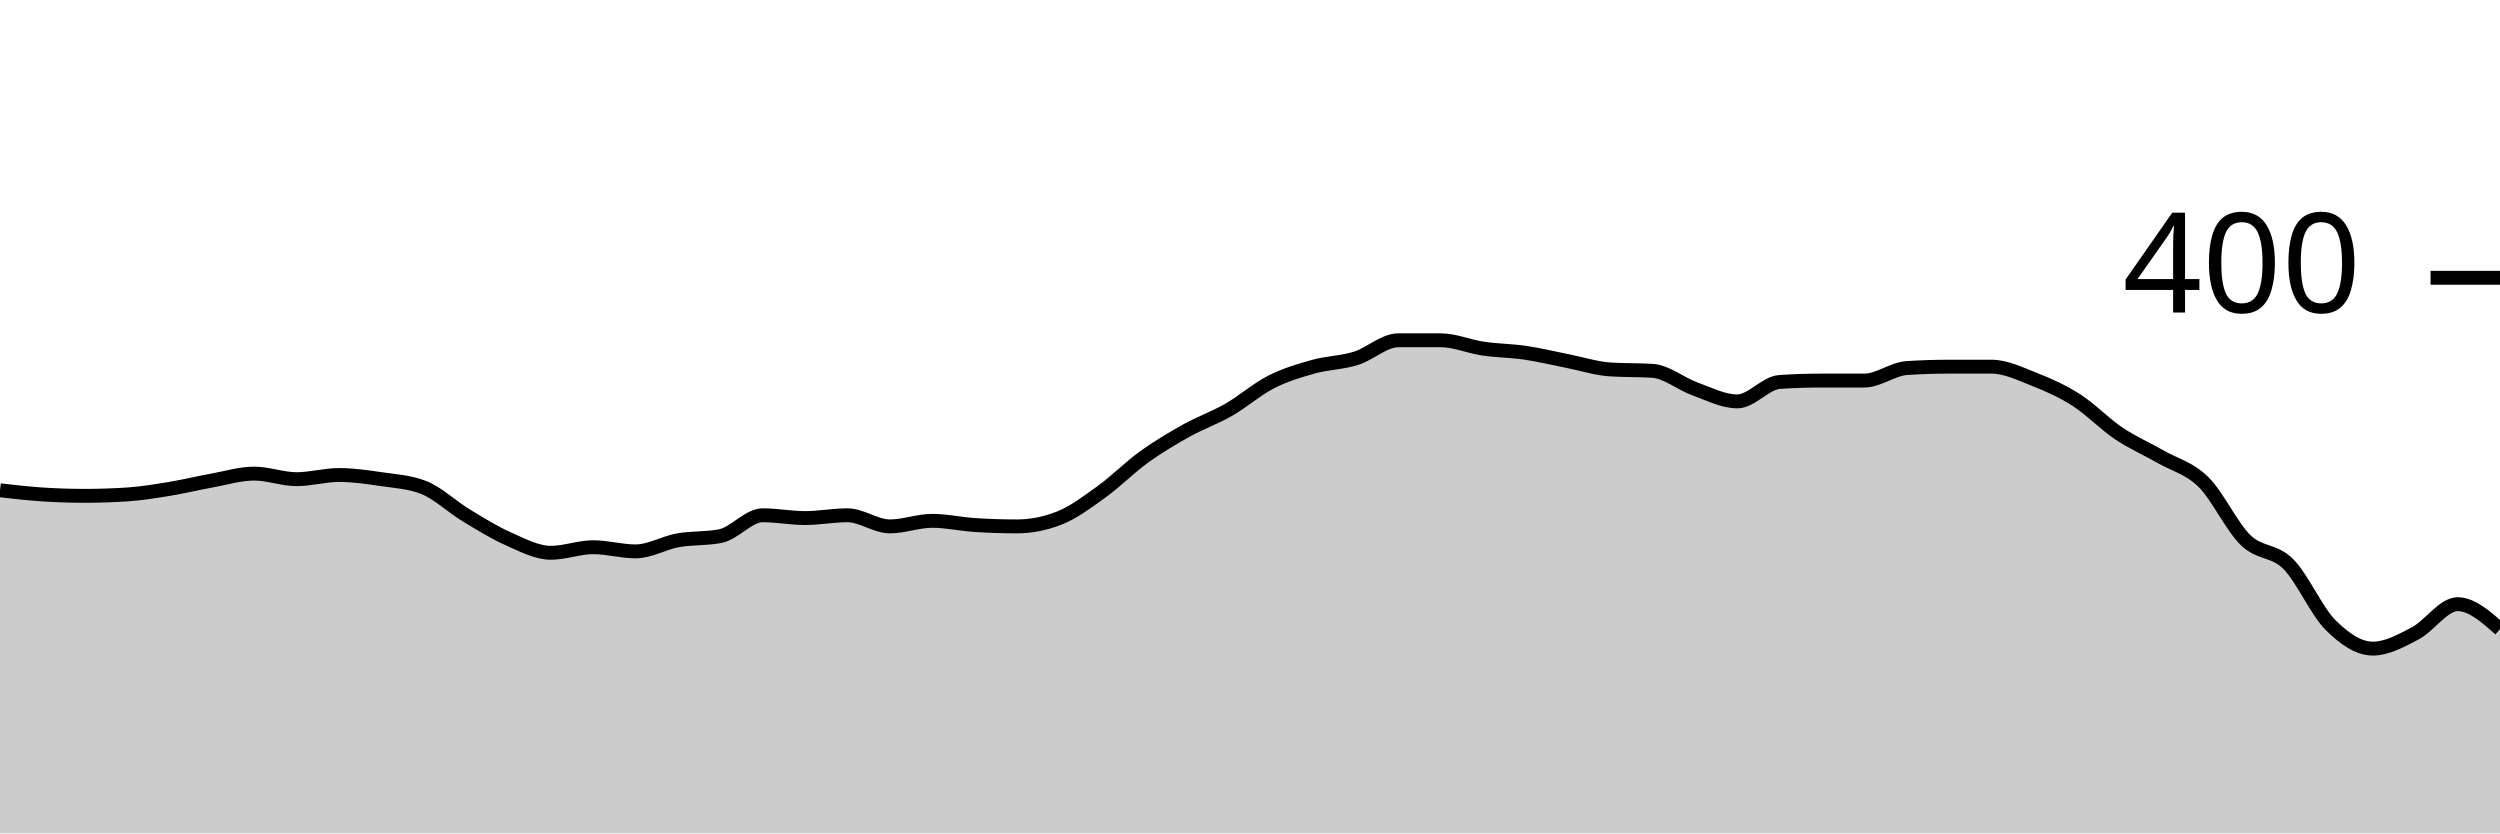
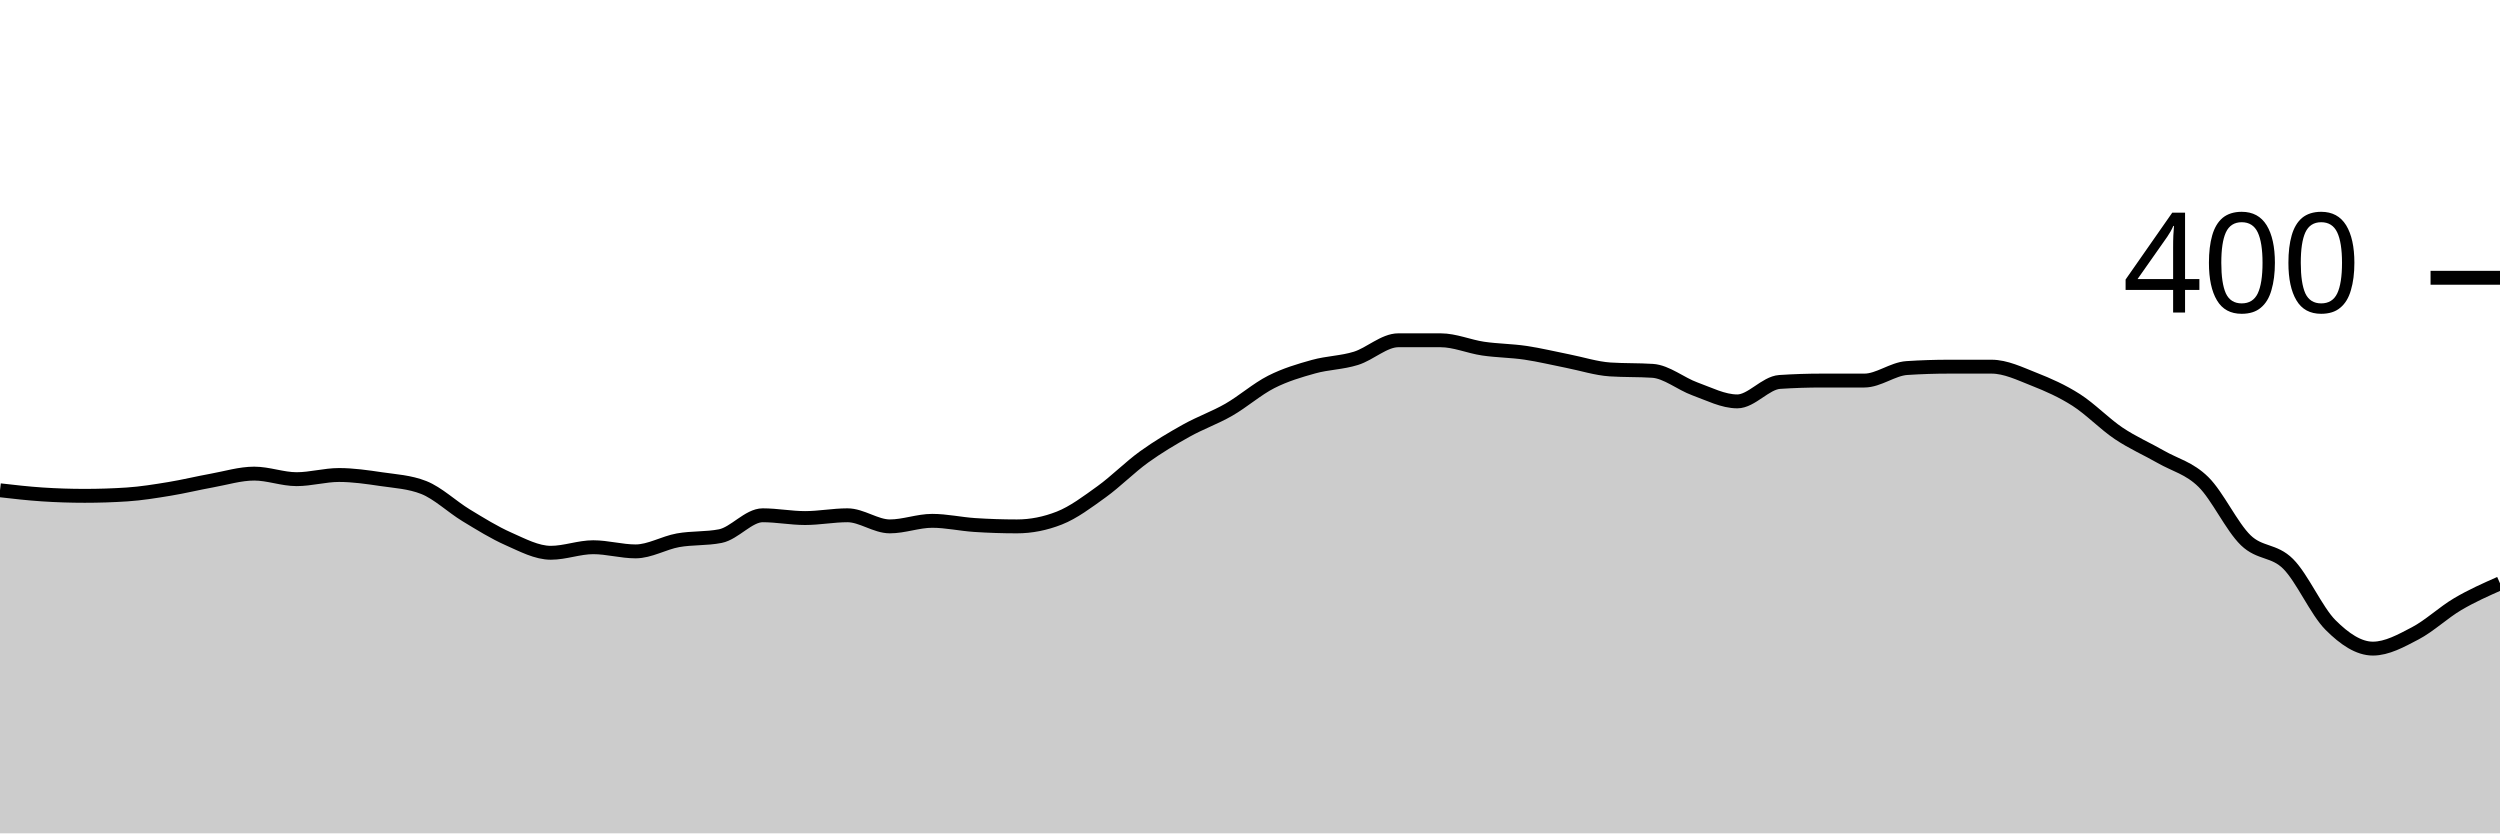
<svg xmlns="http://www.w3.org/2000/svg" viewBox="0 0 180 60">
  <g transform="translate(0,20)">
-     <path class="area" fill="rgba(0, 0, 0, 0.2)" d="M0,15.3C1.017,15.417,2.034,15.533,3.051,15.6C4.068,15.667,5.085,15.7,6.102,15.7C7.119,15.7,8.136,15.667,9.153,15.6C10.169,15.533,11.186,15.367,12.203,15.2C13.22,15.033,14.237,14.783,15.254,14.6C16.271,14.417,17.288,14.1,18.305,14.1C19.322,14.1,20.339,14.5,21.356,14.5C22.373,14.5,23.39,14.2,24.407,14.2C25.424,14.2,26.441,14.35,27.458,14.5C28.475,14.65,29.492,14.7,30.508,15.1C31.525,15.5,32.542,16.483,33.559,17.1C34.576,17.717,35.593,18.35,36.61,18.8C37.627,19.25,38.644,19.8,39.661,19.8C40.678,19.8,41.695,19.4,42.712,19.4C43.729,19.4,44.746,19.7,45.763,19.7C46.78,19.7,47.797,19.083,48.814,18.9C49.831,18.717,50.847,18.8,51.864,18.6C52.881,18.4,53.898,17.1,54.915,17.1C55.932,17.1,56.949,17.3,57.966,17.3C58.983,17.3,60,17.1,61.017,17.1C62.034,17.1,63.051,17.9,64.068,17.9C65.085,17.9,66.102,17.5,67.119,17.5C68.136,17.5,69.153,17.733,70.169,17.8C71.186,17.867,72.203,17.9,73.22,17.9C74.237,17.9,75.254,17.7,76.271,17.3C77.288,16.9,78.305,16.133,79.322,15.4C80.339,14.667,81.356,13.633,82.373,12.9C83.39,12.167,84.407,11.567,85.424,11C86.441,10.433,87.458,10.083,88.475,9.5C89.492,8.917,90.508,8.017,91.525,7.5C92.542,6.983,93.559,6.683,94.576,6.4C95.593,6.117,96.61,6.117,97.627,5.8C98.644,5.483,99.661,4.5,100.678,4.5C101.695,4.5,102.712,4.5,103.729,4.5C104.746,4.5,105.763,4.95,106.78,5.1C107.797,5.25,108.814,5.25,109.831,5.4C110.847,5.55,111.864,5.8,112.881,6C113.898,6.2,114.915,6.533,115.932,6.6C116.949,6.667,117.966,6.633,118.983,6.7C120,6.767,121.017,7.633,122.034,8C123.051,8.367,124.068,8.9,125.085,8.9C126.102,8.9,127.119,7.567,128.136,7.5C129.153,7.433,130.169,7.4,131.186,7.4C132.203,7.4,133.22,7.4,134.237,7.4C135.254,7.4,136.271,6.567,137.288,6.5C138.305,6.433,139.322,6.4,140.339,6.4C141.356,6.4,142.373,6.4,143.39,6.4C144.407,6.4,145.424,6.9,146.441,7.3C147.458,7.7,148.475,8.15,149.492,8.8C150.508,9.45,151.525,10.517,152.542,11.2C153.559,11.883,154.576,12.317,155.593,12.9C156.61,13.483,157.627,13.7,158.644,14.7C159.661,15.7,160.678,17.917,161.695,18.9C162.712,19.883,163.729,19.583,164.746,20.6C165.763,21.617,166.78,23.983,167.797,25C168.814,26.017,169.831,26.7,170.847,26.7C171.864,26.7,172.881,26.133,173.898,25.6C174.915,25.067,175.932,23.5,176.949,23.5C177.966,23.5,178.983,24.4,180,25.3L180,40C178.983,40,177.966,40,176.949,40C175.932,40,174.915,40,173.898,40C172.881,40,171.864,40,170.847,40C169.831,40,168.814,40,167.797,40C166.78,40,165.763,40,164.746,40C163.729,40,162.712,40,161.695,40C160.678,40,159.661,40,158.644,40C157.627,40,156.61,40,155.593,40C154.576,40,153.559,40,152.542,40C151.525,40,150.508,40,149.492,40C148.475,40,147.458,40,146.441,40C145.424,40,144.407,40,143.39,40C142.373,40,141.356,40,140.339,40C139.322,40,138.305,40,137.288,40C136.271,40,135.254,40,134.237,40C133.22,40,132.203,40,131.186,40C130.169,40,129.153,40,128.136,40C127.119,40,126.102,40,125.085,40C124.068,40,123.051,40,122.034,40C121.017,40,120,40,118.983,40C117.966,40,116.949,40,115.932,40C114.915,40,113.898,40,112.881,40C111.864,40,110.847,40,109.831,40C108.814,40,107.797,40,106.78,40C105.763,40,104.746,40,103.729,40C102.712,40,101.695,40,100.678,40C99.661,40,98.644,40,97.627,40C96.61,40,95.593,40,94.576,40C93.559,40,92.542,40,91.525,40C90.508,40,89.492,40,88.475,40C87.458,40,86.441,40,85.424,40C84.407,40,83.39,40,82.373,40C81.356,40,80.339,40,79.322,40C78.305,40,77.288,40,76.271,40C75.254,40,74.237,40,73.22,40C72.203,40,71.186,40,70.169,40C69.153,40,68.136,40,67.119,40C66.102,40,65.085,40,64.068,40C63.051,40,62.034,40,61.017,40C60,40,58.983,40,57.966,40C56.949,40,55.932,40,54.915,40C53.898,40,52.881,40,51.864,40C50.847,40,49.831,40,48.814,40C47.797,40,46.78,40,45.763,40C44.746,40,43.729,40,42.712,40C41.695,40,40.678,40,39.661,40C38.644,40,37.627,40,36.61,40C35.593,40,34.576,40,33.559,40C32.542,40,31.525,40,30.508,40C29.492,40,28.475,40,27.458,40C26.441,40,25.424,40,24.407,40C23.39,40,22.373,40,21.356,40C20.339,40,19.322,40,18.305,40C17.288,40,16.271,40,15.254,40C14.237,40,13.22,40,12.203,40C11.186,40,10.169,40,9.153,40C8.136,40,7.119,40,6.102,40C5.085,40,4.068,40,3.051,40C2.034,40,1.017,40,0,40Z" />
-     <path class="line" stroke="black" fill="none" d="M0,15.3C1.017,15.417,2.034,15.533,3.051,15.6C4.068,15.667,5.085,15.7,6.102,15.7C7.119,15.7,8.136,15.667,9.153,15.6C10.169,15.533,11.186,15.367,12.203,15.2C13.22,15.033,14.237,14.783,15.254,14.6C16.271,14.417,17.288,14.1,18.305,14.1C19.322,14.1,20.339,14.5,21.356,14.5C22.373,14.5,23.39,14.2,24.407,14.2C25.424,14.2,26.441,14.35,27.458,14.5C28.475,14.65,29.492,14.7,30.508,15.1C31.525,15.5,32.542,16.483,33.559,17.1C34.576,17.717,35.593,18.35,36.61,18.8C37.627,19.25,38.644,19.8,39.661,19.8C40.678,19.8,41.695,19.4,42.712,19.4C43.729,19.4,44.746,19.7,45.763,19.7C46.78,19.7,47.797,19.083,48.814,18.9C49.831,18.717,50.847,18.8,51.864,18.6C52.881,18.4,53.898,17.1,54.915,17.1C55.932,17.1,56.949,17.3,57.966,17.3C58.983,17.3,60,17.1,61.017,17.1C62.034,17.1,63.051,17.9,64.068,17.9C65.085,17.9,66.102,17.5,67.119,17.5C68.136,17.5,69.153,17.733,70.169,17.8C71.186,17.867,72.203,17.9,73.22,17.9C74.237,17.9,75.254,17.7,76.271,17.3C77.288,16.9,78.305,16.133,79.322,15.4C80.339,14.667,81.356,13.633,82.373,12.9C83.39,12.167,84.407,11.567,85.424,11C86.441,10.433,87.458,10.083,88.475,9.5C89.492,8.917,90.508,8.017,91.525,7.5C92.542,6.983,93.559,6.683,94.576,6.4C95.593,6.117,96.61,6.117,97.627,5.8C98.644,5.483,99.661,4.5,100.678,4.5C101.695,4.5,102.712,4.5,103.729,4.5C104.746,4.5,105.763,4.95,106.78,5.1C107.797,5.25,108.814,5.25,109.831,5.4C110.847,5.55,111.864,5.8,112.881,6C113.898,6.2,114.915,6.533,115.932,6.6C116.949,6.667,117.966,6.633,118.983,6.7C120,6.767,121.017,7.633,122.034,8C123.051,8.367,124.068,8.9,125.085,8.9C126.102,8.9,127.119,7.567,128.136,7.5C129.153,7.433,130.169,7.4,131.186,7.4C132.203,7.4,133.22,7.4,134.237,7.4C135.254,7.4,136.271,6.567,137.288,6.5C138.305,6.433,139.322,6.4,140.339,6.4C141.356,6.4,142.373,6.4,143.39,6.4C144.407,6.4,145.424,6.9,146.441,7.3C147.458,7.7,148.475,8.15,149.492,8.8C150.508,9.45,151.525,10.517,152.542,11.2C153.559,11.883,154.576,12.317,155.593,12.9C156.61,13.483,157.627,13.7,158.644,14.7C159.661,15.7,160.678,17.917,161.695,18.9C162.712,19.883,163.729,19.583,164.746,20.6C165.763,21.617,166.78,23.983,167.797,25C168.814,26.017,169.831,26.7,170.847,26.7C171.864,26.7,172.881,26.133,173.898,25.6C174.915,25.067,175.932,23.5,176.949,23.5C177.966,23.5,178.983,24.4,180,25.3" />
+     <path class="area" fill="rgba(0, 0, 0, 0.2)" d="M0,15.3C1.017,15.417,2.034,15.533,3.051,15.6C4.068,15.667,5.085,15.7,6.102,15.7C7.119,15.7,8.136,15.667,9.153,15.6C10.169,15.533,11.186,15.367,12.203,15.2C13.22,15.033,14.237,14.783,15.254,14.6C16.271,14.417,17.288,14.1,18.305,14.1C19.322,14.1,20.339,14.5,21.356,14.5C22.373,14.5,23.39,14.2,24.407,14.2C25.424,14.2,26.441,14.35,27.458,14.5C28.475,14.65,29.492,14.7,30.508,15.1C31.525,15.5,32.542,16.483,33.559,17.1C34.576,17.717,35.593,18.35,36.61,18.8C37.627,19.25,38.644,19.8,39.661,19.8C40.678,19.8,41.695,19.4,42.712,19.4C43.729,19.4,44.746,19.7,45.763,19.7C46.78,19.7,47.797,19.083,48.814,18.9C49.831,18.717,50.847,18.8,51.864,18.6C52.881,18.4,53.898,17.1,54.915,17.1C55.932,17.1,56.949,17.3,57.966,17.3C58.983,17.3,60,17.1,61.017,17.1C62.034,17.1,63.051,17.9,64.068,17.9C65.085,17.9,66.102,17.5,67.119,17.5C68.136,17.5,69.153,17.733,70.169,17.8C71.186,17.867,72.203,17.9,73.22,17.9C74.237,17.9,75.254,17.7,76.271,17.3C77.288,16.9,78.305,16.133,79.322,15.4C80.339,14.667,81.356,13.633,82.373,12.9C83.39,12.167,84.407,11.567,85.424,11C86.441,10.433,87.458,10.083,88.475,9.5C89.492,8.917,90.508,8.017,91.525,7.5C92.542,6.983,93.559,6.683,94.576,6.4C95.593,6.117,96.61,6.117,97.627,5.8C98.644,5.483,99.661,4.5,100.678,4.5C101.695,4.5,102.712,4.5,103.729,4.5C104.746,4.5,105.763,4.95,106.78,5.1C107.797,5.25,108.814,5.25,109.831,5.4C110.847,5.55,111.864,5.8,112.881,6C113.898,6.2,114.915,6.533,115.932,6.6C116.949,6.667,117.966,6.633,118.983,6.7C120,6.767,121.017,7.633,122.034,8C123.051,8.367,124.068,8.9,125.085,8.9C126.102,8.9,127.119,7.567,128.136,7.5C129.153,7.433,130.169,7.4,131.186,7.4C132.203,7.4,133.22,7.4,134.237,7.4C135.254,7.4,136.271,6.567,137.288,6.5C138.305,6.433,139.322,6.4,140.339,6.4C141.356,6.4,142.373,6.4,143.39,6.4C144.407,6.4,145.424,6.9,146.441,7.3C147.458,7.7,148.475,8.15,149.492,8.8C150.508,9.45,151.525,10.517,152.542,11.2C153.559,11.883,154.576,12.317,155.593,12.9C156.61,13.483,157.627,13.7,158.644,14.7C159.661,15.7,160.678,17.917,161.695,18.9C162.712,19.883,163.729,19.583,164.746,20.6C165.763,21.617,166.78,23.983,167.797,25C168.814,26.017,169.831,26.7,170.847,26.7C171.864,26.7,172.881,26.133,173.898,25.6C174.915,25.067,175.932,24.1,176.949,23.5C177.966,22.9,178.983,22.45,180,22L180,40C178.983,40,177.966,40,176.949,40C175.932,40,174.915,40,173.898,40C172.881,40,171.864,40,170.847,40C169.831,40,168.814,40,167.797,40C166.78,40,165.763,40,164.746,40C163.729,40,162.712,40,161.695,40C160.678,40,159.661,40,158.644,40C157.627,40,156.61,40,155.593,40C154.576,40,153.559,40,152.542,40C151.525,40,150.508,40,149.492,40C148.475,40,147.458,40,146.441,40C145.424,40,144.407,40,143.39,40C142.373,40,141.356,40,140.339,40C139.322,40,138.305,40,137.288,40C136.271,40,135.254,40,134.237,40C133.22,40,132.203,40,131.186,40C130.169,40,129.153,40,128.136,40C127.119,40,126.102,40,125.085,40C124.068,40,123.051,40,122.034,40C121.017,40,120,40,118.983,40C117.966,40,116.949,40,115.932,40C114.915,40,113.898,40,112.881,40C111.864,40,110.847,40,109.831,40C108.814,40,107.797,40,106.78,40C105.763,40,104.746,40,103.729,40C102.712,40,101.695,40,100.678,40C99.661,40,98.644,40,97.627,40C96.61,40,95.593,40,94.576,40C93.559,40,92.542,40,91.525,40C90.508,40,89.492,40,88.475,40C87.458,40,86.441,40,85.424,40C84.407,40,83.39,40,82.373,40C81.356,40,80.339,40,79.322,40C78.305,40,77.288,40,76.271,40C75.254,40,74.237,40,73.22,40C72.203,40,71.186,40,70.169,40C69.153,40,68.136,40,67.119,40C66.102,40,65.085,40,64.068,40C63.051,40,62.034,40,61.017,40C60,40,58.983,40,57.966,40C56.949,40,55.932,40,54.915,40C53.898,40,52.881,40,51.864,40C50.847,40,49.831,40,48.814,40C47.797,40,46.78,40,45.763,40C44.746,40,43.729,40,42.712,40C41.695,40,40.678,40,39.661,40C38.644,40,37.627,40,36.61,40C35.593,40,34.576,40,33.559,40C32.542,40,31.525,40,30.508,40C29.492,40,28.475,40,27.458,40C26.441,40,25.424,40,24.407,40C23.39,40,22.373,40,21.356,40C20.339,40,19.322,40,18.305,40C17.288,40,16.271,40,15.254,40C14.237,40,13.22,40,12.203,40C11.186,40,10.169,40,9.153,40C8.136,40,7.119,40,6.102,40C5.085,40,4.068,40,3.051,40C2.034,40,1.017,40,0,40Z" />
+     <path class="line" stroke="black" fill="none" d="M0,15.3C1.017,15.417,2.034,15.533,3.051,15.6C4.068,15.667,5.085,15.7,6.102,15.7C7.119,15.7,8.136,15.667,9.153,15.6C10.169,15.533,11.186,15.367,12.203,15.2C13.22,15.033,14.237,14.783,15.254,14.6C16.271,14.417,17.288,14.1,18.305,14.1C19.322,14.1,20.339,14.5,21.356,14.5C22.373,14.5,23.39,14.2,24.407,14.2C25.424,14.2,26.441,14.35,27.458,14.5C28.475,14.65,29.492,14.7,30.508,15.1C31.525,15.5,32.542,16.483,33.559,17.1C34.576,17.717,35.593,18.35,36.61,18.8C37.627,19.25,38.644,19.8,39.661,19.8C40.678,19.8,41.695,19.4,42.712,19.4C43.729,19.4,44.746,19.7,45.763,19.7C46.78,19.7,47.797,19.083,48.814,18.9C49.831,18.717,50.847,18.8,51.864,18.6C52.881,18.4,53.898,17.1,54.915,17.1C55.932,17.1,56.949,17.3,57.966,17.3C58.983,17.3,60,17.1,61.017,17.1C62.034,17.1,63.051,17.9,64.068,17.9C65.085,17.9,66.102,17.5,67.119,17.5C68.136,17.5,69.153,17.733,70.169,17.8C71.186,17.867,72.203,17.9,73.22,17.9C74.237,17.9,75.254,17.7,76.271,17.3C77.288,16.9,78.305,16.133,79.322,15.4C80.339,14.667,81.356,13.633,82.373,12.9C83.39,12.167,84.407,11.567,85.424,11C86.441,10.433,87.458,10.083,88.475,9.5C89.492,8.917,90.508,8.017,91.525,7.5C92.542,6.983,93.559,6.683,94.576,6.4C95.593,6.117,96.61,6.117,97.627,5.8C98.644,5.483,99.661,4.5,100.678,4.5C101.695,4.5,102.712,4.5,103.729,4.5C104.746,4.5,105.763,4.95,106.78,5.1C107.797,5.25,108.814,5.25,109.831,5.4C110.847,5.55,111.864,5.8,112.881,6C113.898,6.2,114.915,6.533,115.932,6.6C116.949,6.667,117.966,6.633,118.983,6.7C120,6.767,121.017,7.633,122.034,8C123.051,8.367,124.068,8.9,125.085,8.9C126.102,8.9,127.119,7.567,128.136,7.5C129.153,7.433,130.169,7.4,131.186,7.4C132.203,7.4,133.22,7.4,134.237,7.4C135.254,7.4,136.271,6.567,137.288,6.5C138.305,6.433,139.322,6.4,140.339,6.4C141.356,6.4,142.373,6.4,143.39,6.4C144.407,6.4,145.424,6.9,146.441,7.3C147.458,7.7,148.475,8.15,149.492,8.8C150.508,9.45,151.525,10.517,152.542,11.2C153.559,11.883,154.576,12.317,155.593,12.9C156.61,13.483,157.627,13.7,158.644,14.7C159.661,15.7,160.678,17.917,161.695,18.9C162.712,19.883,163.729,19.583,164.746,20.6C165.763,21.617,166.78,23.983,167.797,25C168.814,26.017,169.831,26.7,170.847,26.7C171.864,26.7,172.881,26.133,173.898,25.6C174.915,25.067,175.932,24.1,176.949,23.5C177.966,22.9,178.983,22.45,180,22" />
    <path class="axis-ceiling" stroke-width="1" stroke="black" fill="none" d="M175,0L180,0" />
    <text class="axis-ceiling-label" font-family="sans-serif" text-anchor="end" font-size="10px" x="170" y="2.5">400</text>
  </g>
</svg>
